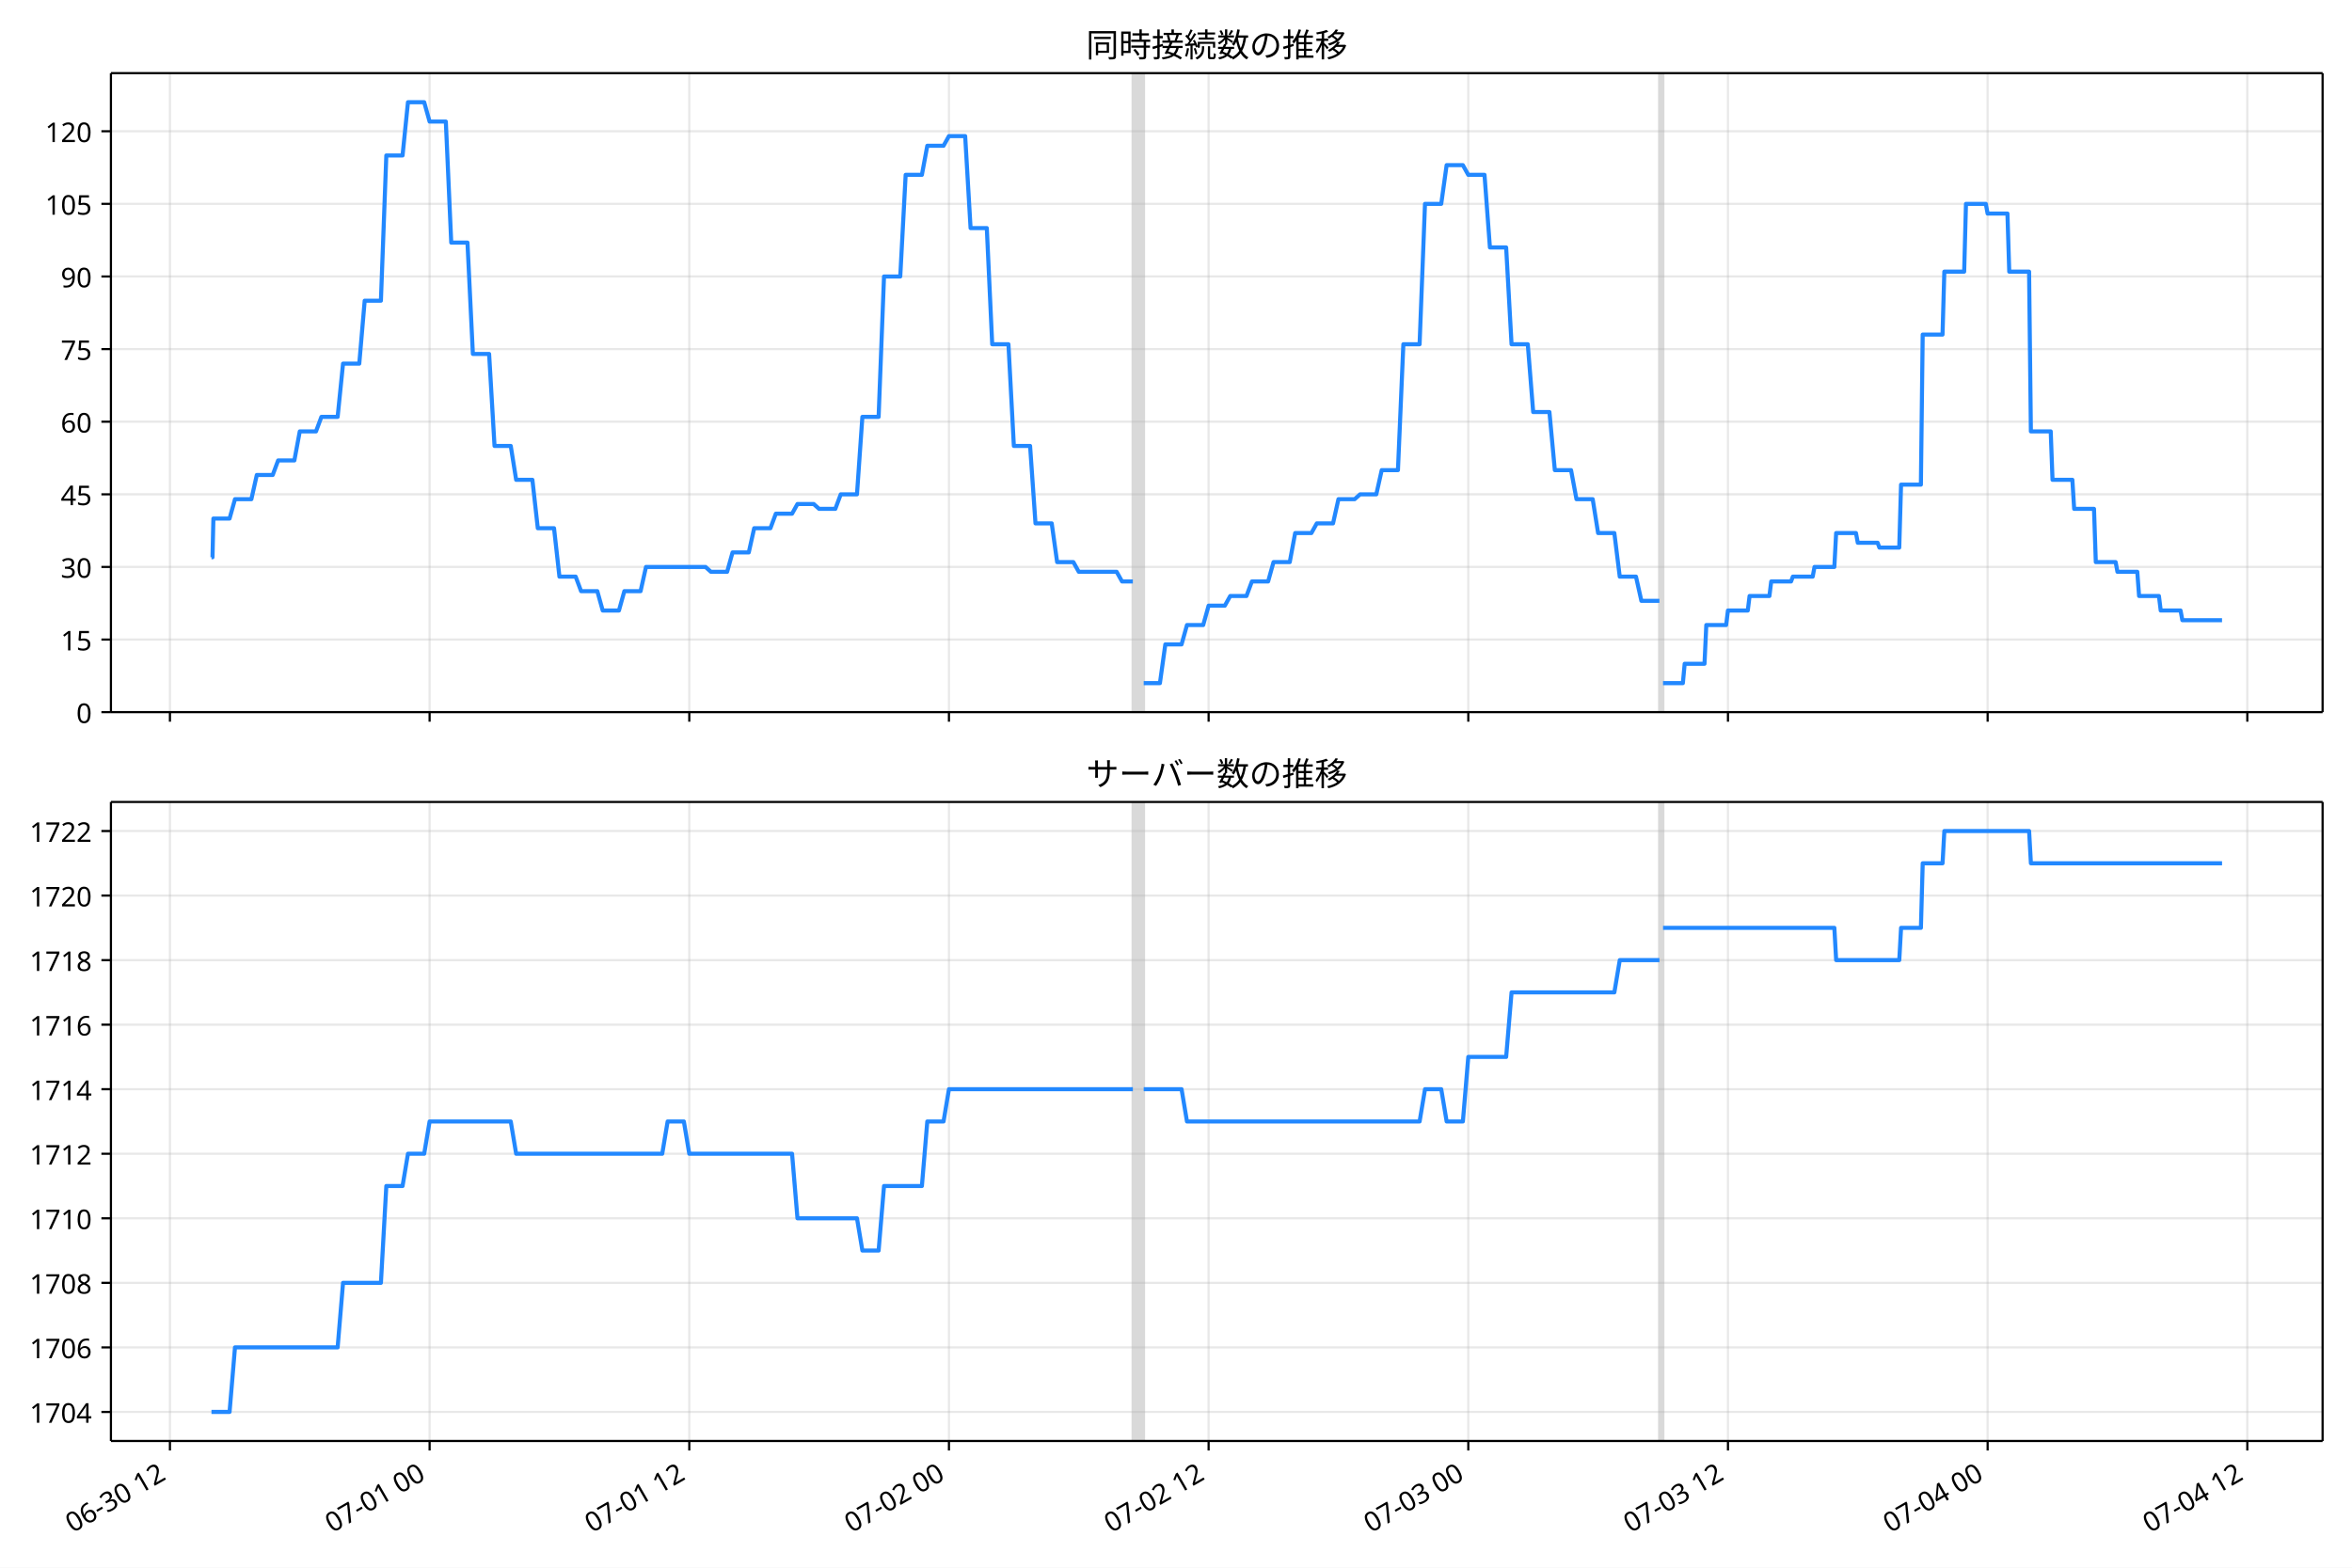
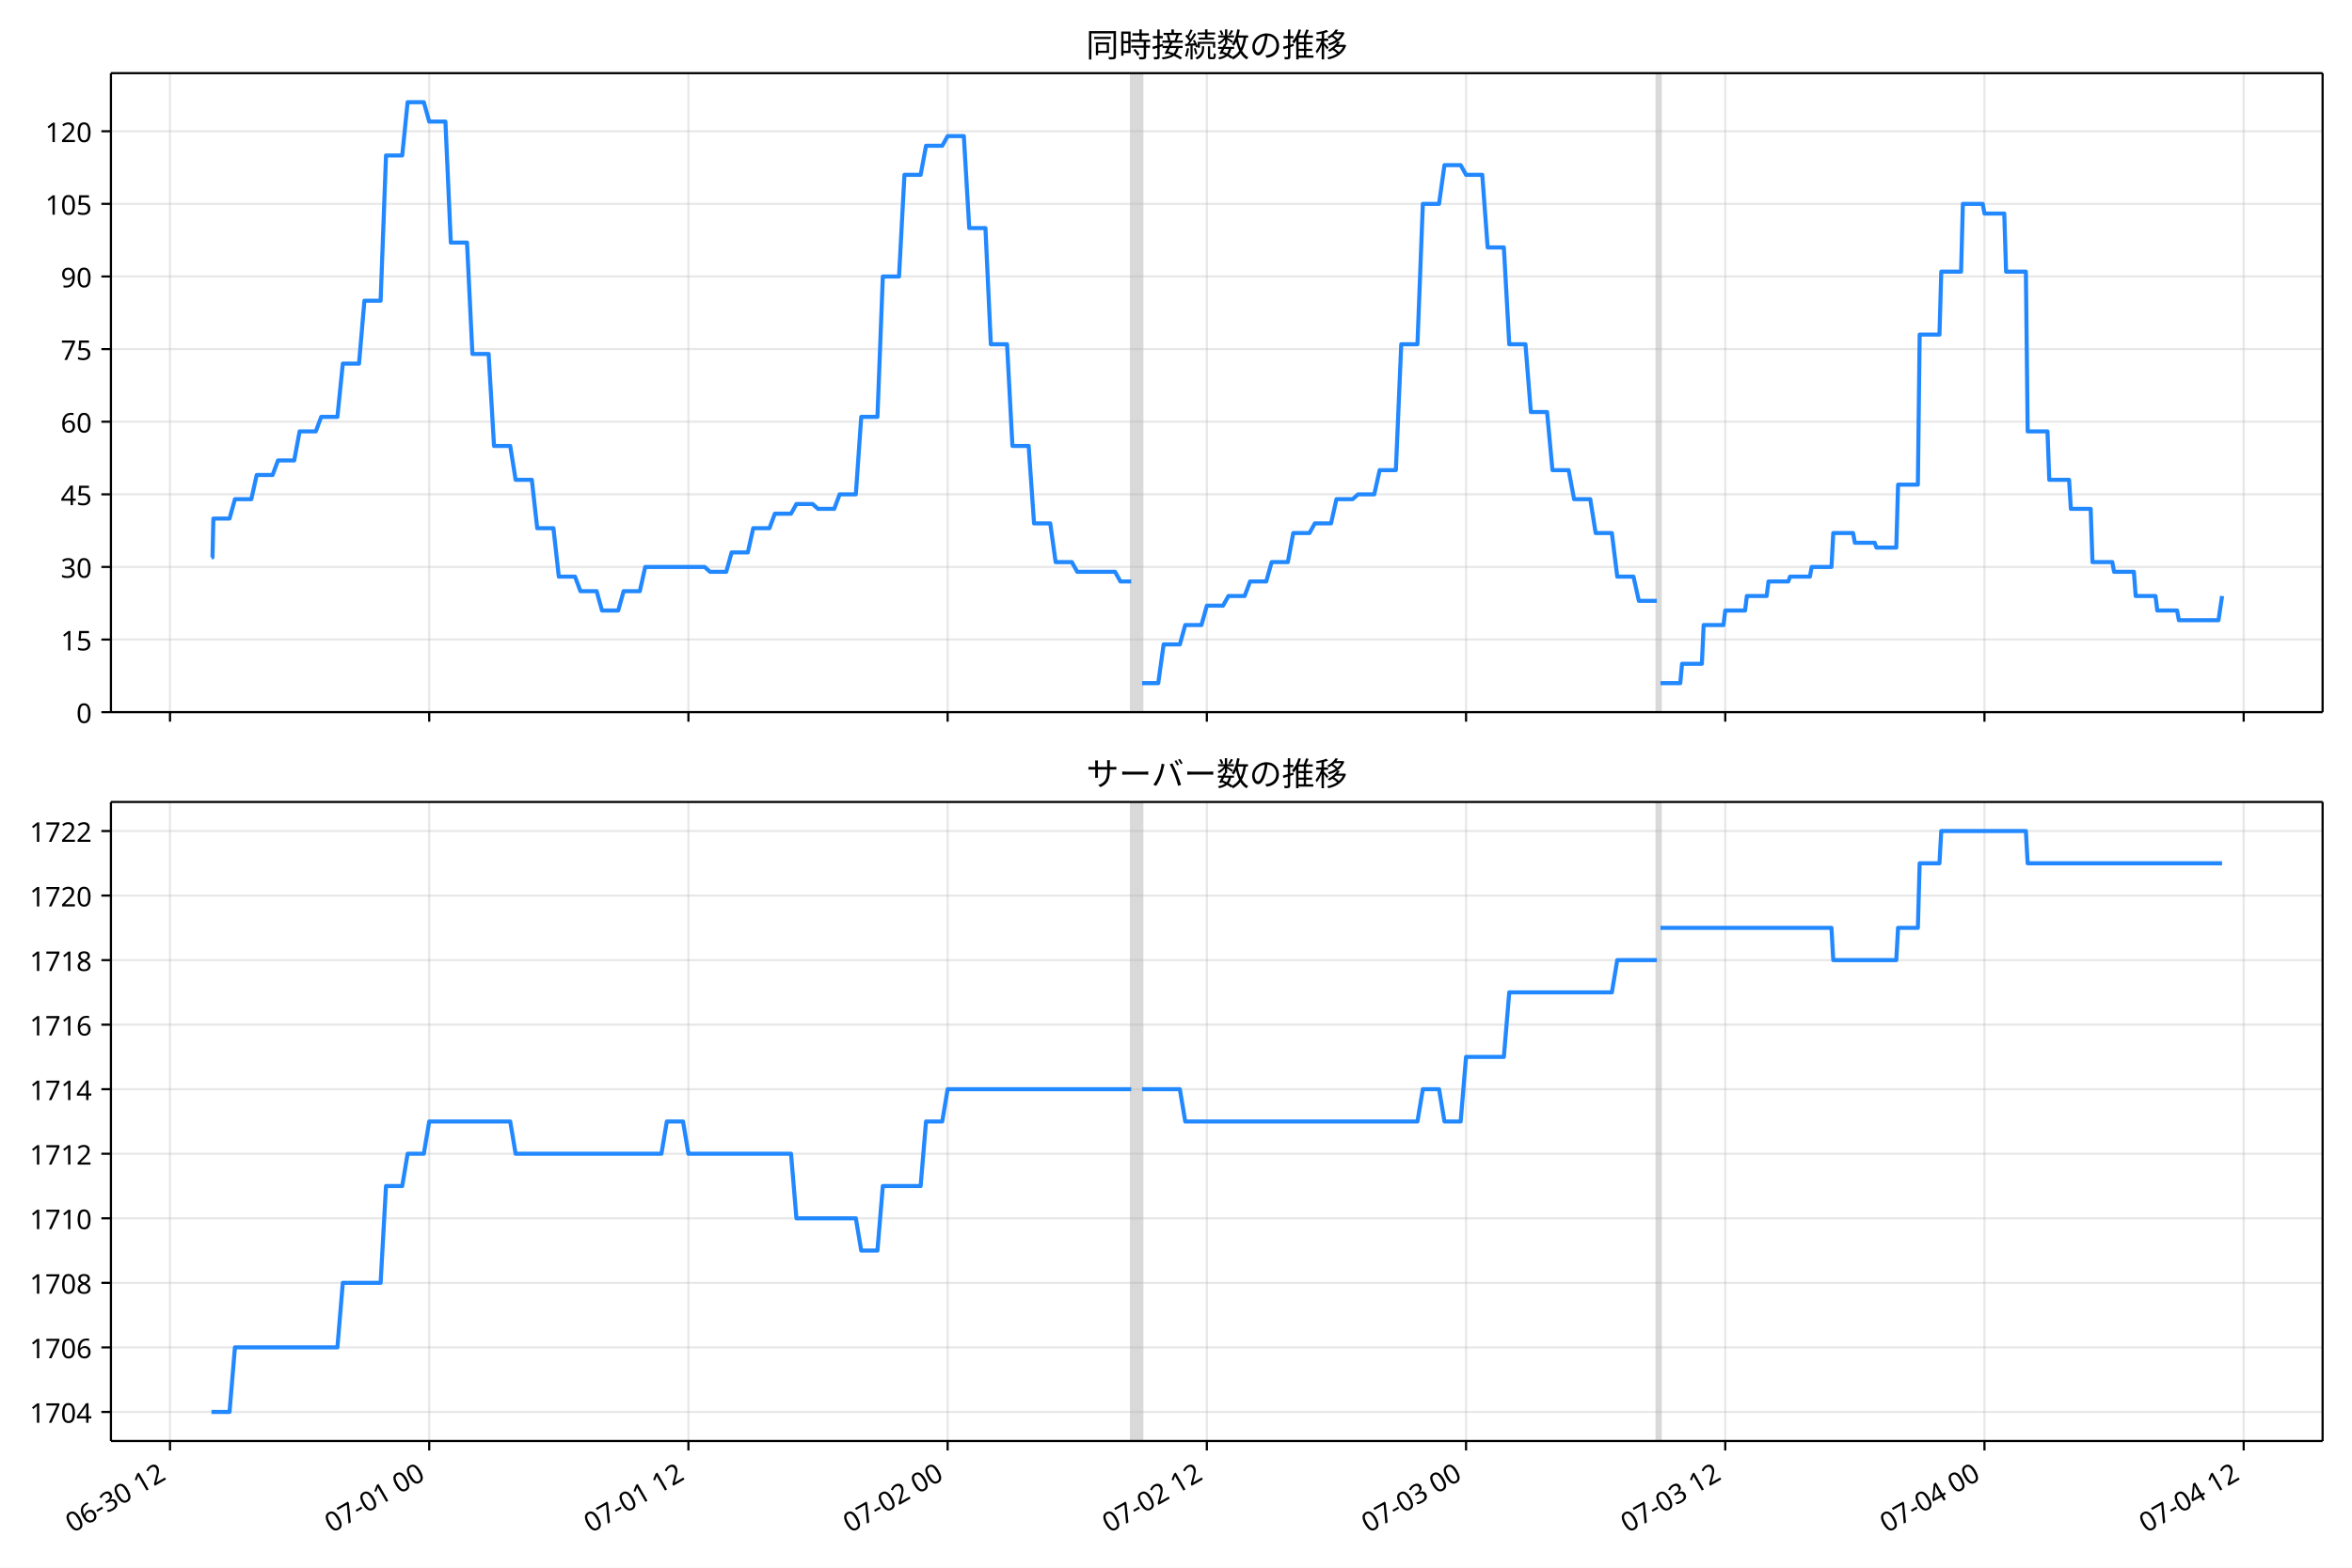
- <svg xmlns="http://www.w3.org/2000/svg" xmlns:xlink="http://www.w3.org/1999/xlink" width="864pt" height="576pt" version="1.1" viewBox="0 0 864 576">
+ <svg xmlns="http://www.w3.org/2000/svg" xmlns:xlink="http://www.w3.org/1999/xlink" version="1.1" viewBox="0 0 864 576">
  <defs>
    <style type="text/css">*{stroke-linejoin: round; stroke-linecap: butt}</style>
  </defs>
  <g id="e">
    <g id="f">
      <path d="m0 576h864v-576h-864z" fill="#fff" />
    </g>
    <g id="g">
      <g id="h">
        <path d="m40.75 261.66h812.45v-234.78h-812.45z" fill="#fff" />
      </g>
      <g id="i">
-         <path d="m416.16 261.66h3.975v-234.78h-3.975z" clip-path="url(#b)" fill="#808080" opacity=".3" stroke="#808080" />
+         <path d="m415.56 261.66h3.967v-234.78h-3.967z" clip-path="url(#b)" fill="#808080" opacity=".3" stroke="#808080" />
      </g>
      <g id="j">
-         <path d="m609.59 261.66h1.325v-234.78h-1.325z" clip-path="url(#b)" fill="#808080" opacity=".3" stroke="#808080" />
+         <path d="m608.64 261.66h1.323v-234.78h-1.323z" clip-path="url(#b)" fill="#808080" opacity=".3" stroke="#808080" />
      </g>
      <g id="k">
        <g id="l">
          <g id="m">
-             <path d="m62.424 261.66v-234.78" clip-path="url(#b)" fill="none" stroke="#b0b0b0" stroke-linecap="square" stroke-opacity=".3" stroke-width=".8" />
+             <path d="m62.451 261.66v-234.78" clip-path="url(#b)" fill="none" stroke="#b0b0b0" stroke-linecap="square" stroke-opacity=".3" stroke-width=".8" />
          </g>
          <g id="n">
            <defs>
              <path id="d" d="m0 0v3.5" stroke="#000" stroke-width=".8" />
            </defs>
-             <use x="62.424" y="261.663" stroke="#000000" stroke-width=".8" xlink:href="#d" />
+             <use x="62.451" y="261.663" stroke="#000000" stroke-width=".8" xlink:href="#d" />
          </g>
        </g>
        <g id="o">
          <g id="p">
-             <path d="m157.81 261.66v-234.78" clip-path="url(#b)" fill="none" stroke="#b0b0b0" stroke-linecap="square" stroke-opacity=".3" stroke-width=".8" />
+             <path d="m157.67 261.66v-234.78" clip-path="url(#b)" fill="none" stroke="#b0b0b0" stroke-linecap="square" stroke-opacity=".3" stroke-width=".8" />
          </g>
          <g id="q">
-             <use x="157.814" y="261.663" stroke="#000000" stroke-width=".8" xlink:href="#d" />
+             <use x="157.67" y="261.663" stroke="#000000" stroke-width=".8" xlink:href="#d" />
          </g>
        </g>
        <g id="r">
          <g id="s">
-             <path d="m253.2 261.66v-234.78" clip-path="url(#b)" fill="none" stroke="#b0b0b0" stroke-linecap="square" stroke-opacity=".3" stroke-width=".8" />
+             <path d="m252.89 261.66v-234.78" clip-path="url(#b)" fill="none" stroke="#b0b0b0" stroke-linecap="square" stroke-opacity=".3" stroke-width=".8" />
          </g>
          <g id="t">
-             <use x="253.204" y="261.663" stroke="#000000" stroke-width=".8" xlink:href="#d" />
+             <use x="252.89" y="261.663" stroke="#000000" stroke-width=".8" xlink:href="#d" />
          </g>
        </g>
        <g id="u">
          <g id="v">
-             <path d="m348.59 261.66v-234.78" clip-path="url(#b)" fill="none" stroke="#b0b0b0" stroke-linecap="square" stroke-opacity=".3" stroke-width=".8" />
+             <path d="m348.11 261.66v-234.78" clip-path="url(#b)" fill="none" stroke="#b0b0b0" stroke-linecap="square" stroke-opacity=".3" stroke-width=".8" />
          </g>
          <g id="w">
-             <use x="348.594" y="261.663" stroke="#000000" stroke-width=".8" xlink:href="#d" />
+             <use x="348.109" y="261.663" stroke="#000000" stroke-width=".8" xlink:href="#d" />
          </g>
        </g>
        <g id="x">
          <g id="y">
-             <path d="m443.98 261.66v-234.78" clip-path="url(#b)" fill="none" stroke="#b0b0b0" stroke-linecap="square" stroke-opacity=".3" stroke-width=".8" />
+             <path d="m443.33 261.66v-234.78" clip-path="url(#b)" fill="none" stroke="#b0b0b0" stroke-linecap="square" stroke-opacity=".3" stroke-width=".8" />
          </g>
          <g id="z">
-             <use x="443.984" y="261.663" stroke="#000000" stroke-width=".8" xlink:href="#d" />
+             <use x="443.328" y="261.663" stroke="#000000" stroke-width=".8" xlink:href="#d" />
          </g>
        </g>
        <g id="aa">
          <g id="ab">
-             <path d="m539.37 261.66v-234.78" clip-path="url(#b)" fill="none" stroke="#b0b0b0" stroke-linecap="square" stroke-opacity=".3" stroke-width=".8" />
+             <path d="m538.55 261.66v-234.78" clip-path="url(#b)" fill="none" stroke="#b0b0b0" stroke-linecap="square" stroke-opacity=".3" stroke-width=".8" />
          </g>
          <g id="ac">
-             <use x="539.374" y="261.663" stroke="#000000" stroke-width=".8" xlink:href="#d" />
+             <use x="538.548" y="261.663" stroke="#000000" stroke-width=".8" xlink:href="#d" />
          </g>
        </g>
        <g id="ad">
          <g id="ae">
-             <path d="m634.76 261.66v-234.78" clip-path="url(#b)" fill="none" stroke="#b0b0b0" stroke-linecap="square" stroke-opacity=".3" stroke-width=".8" />
+             <path d="m633.77 261.66v-234.78" clip-path="url(#b)" fill="none" stroke="#b0b0b0" stroke-linecap="square" stroke-opacity=".3" stroke-width=".8" />
          </g>
          <g id="af">
-             <use x="634.764" y="261.663" stroke="#000000" stroke-width=".8" xlink:href="#d" />
+             <use x="633.767" y="261.663" stroke="#000000" stroke-width=".8" xlink:href="#d" />
          </g>
        </g>
        <g id="ag">
          <g id="ah">
-             <path d="m730.15 261.66v-234.78" clip-path="url(#b)" fill="none" stroke="#b0b0b0" stroke-linecap="square" stroke-opacity=".3" stroke-width=".8" />
+             <path d="m728.99 261.66v-234.78" clip-path="url(#b)" fill="none" stroke="#b0b0b0" stroke-linecap="square" stroke-opacity=".3" stroke-width=".8" />
          </g>
          <g id="ai">
-             <use x="730.154" y="261.663" stroke="#000000" stroke-width=".8" xlink:href="#d" />
+             <use x="728.986" y="261.663" stroke="#000000" stroke-width=".8" xlink:href="#d" />
          </g>
        </g>
        <g id="aj">
          <g id="ak">
-             <path d="m825.54 261.66v-234.78" clip-path="url(#b)" fill="none" stroke="#b0b0b0" stroke-linecap="square" stroke-opacity=".3" stroke-width=".8" />
+             <path d="m824.21 261.66v-234.78" clip-path="url(#b)" fill="none" stroke="#b0b0b0" stroke-linecap="square" stroke-opacity=".3" stroke-width=".8" />
          </g>
          <g id="al">
-             <use x="825.544" y="261.663" stroke="#000000" stroke-width=".8" xlink:href="#d" />
+             <use x="824.205" y="261.663" stroke="#000000" stroke-width=".8" xlink:href="#d" />
          </g>
        </g>
      </g>
      <g id="am">
        <g id="an">
          <g id="ao">
            <path d="m40.75 261.66h812.45" clip-path="url(#b)" fill="none" stroke="#b0b0b0" stroke-linecap="square" stroke-opacity=".3" stroke-width=".8" />
          </g>
          <g id="ap">
            <defs>
              <path id="c" d="m0 0h-3.5" stroke="#000" stroke-width=".8" />
            </defs>
            <use x="40.75" y="261.663" stroke="#000000" stroke-width=".8" xlink:href="#c" />
          </g>
          <g id="aq">
            <text transform="rotate(-0 33.75 265.65)" x="33.75" y="265.648" font-family="'Noto Sans JP'" font-size="10px" text-anchor="end">0</text>
          </g>
        </g>
        <g id="ar">
          <g id="as">
            <path d="m40.75 234.98h812.45" clip-path="url(#b)" fill="none" stroke="#b0b0b0" stroke-linecap="square" stroke-opacity=".3" stroke-width=".8" />
          </g>
          <g id="at">
            <use x="40.75" y="234.983" stroke="#000000" stroke-width=".8" xlink:href="#c" />
          </g>
          <g id="au">
            <text transform="rotate(-0 33.75 238.97)" x="33.75" y="238.968" font-family="'Noto Sans JP'" font-size="10px" text-anchor="end">15</text>
          </g>
        </g>
        <g id="av">
          <g id="aw">
            <path d="m40.75 208.3h812.45" clip-path="url(#b)" fill="none" stroke="#b0b0b0" stroke-linecap="square" stroke-opacity=".3" stroke-width=".8" />
          </g>
          <g id="ax">
            <use x="40.75" y="208.303" stroke="#000000" stroke-width=".8" xlink:href="#c" />
          </g>
          <g id="ay">
            <text transform="rotate(-0 33.75 212.29)" x="33.75" y="212.288" font-family="'Noto Sans JP'" font-size="10px" text-anchor="end">30</text>
          </g>
        </g>
        <g id="az">
          <g id="ba">
            <path d="m40.75 181.62h812.45" clip-path="url(#b)" fill="none" stroke="#b0b0b0" stroke-linecap="square" stroke-opacity=".3" stroke-width=".8" />
          </g>
          <g id="bb">
            <use x="40.75" y="181.623" stroke="#000000" stroke-width=".8" xlink:href="#c" />
          </g>
          <g id="bc">
            <text transform="rotate(-0 33.75 185.61)" x="33.75" y="185.608" font-family="'Noto Sans JP'" font-size="10px" text-anchor="end">45</text>
          </g>
        </g>
        <g id="bd">
          <g id="be">
            <path d="m40.75 154.94h812.45" clip-path="url(#b)" fill="none" stroke="#b0b0b0" stroke-linecap="square" stroke-opacity=".3" stroke-width=".8" />
          </g>
          <g id="bf">
            <use x="40.75" y="154.943" stroke="#000000" stroke-width=".8" xlink:href="#c" />
          </g>
          <g id="bg">
            <text transform="rotate(-0 33.75 158.93)" x="33.75" y="158.928" font-family="'Noto Sans JP'" font-size="10px" text-anchor="end">60</text>
          </g>
        </g>
        <g id="bh">
          <g id="bi">
            <path d="m40.75 128.26h812.45" clip-path="url(#b)" fill="none" stroke="#b0b0b0" stroke-linecap="square" stroke-opacity=".3" stroke-width=".8" />
          </g>
          <g id="bj">
            <use x="40.75" y="128.263" stroke="#000000" stroke-width=".8" xlink:href="#c" />
          </g>
          <g id="bk">
            <text transform="rotate(-0 33.75 132.25)" x="33.75" y="132.249" font-family="'Noto Sans JP'" font-size="10px" text-anchor="end">75</text>
          </g>
        </g>
        <g id="bl">
          <g id="bm">
            <path d="m40.75 101.58h812.45" clip-path="url(#b)" fill="none" stroke="#b0b0b0" stroke-linecap="square" stroke-opacity=".3" stroke-width=".8" />
          </g>
          <g id="bn">
            <use x="40.75" y="101.584" stroke="#000000" stroke-width=".8" xlink:href="#c" />
          </g>
          <g id="bo">
            <text transform="rotate(-0 33.75 105.57)" x="33.75" y="105.569" font-family="'Noto Sans JP'" font-size="10px" text-anchor="end">90</text>
          </g>
        </g>
        <g id="bp">
          <g id="bq">
            <path d="m40.75 74.904h812.45" clip-path="url(#b)" fill="none" stroke="#b0b0b0" stroke-linecap="square" stroke-opacity=".3" stroke-width=".8" />
          </g>
          <g id="br">
            <use x="40.75" y="74.904" stroke="#000000" stroke-width=".8" xlink:href="#c" />
          </g>
          <g id="bs">
            <text transform="rotate(-0 33.75 78.889)" x="33.75" y="78.889" font-family="'Noto Sans JP'" font-size="10px" text-anchor="end">105</text>
          </g>
        </g>
        <g id="bt">
          <g id="bu">
            <path d="m40.75 48.224h812.45" clip-path="url(#b)" fill="none" stroke="#b0b0b0" stroke-linecap="square" stroke-opacity=".3" stroke-width=".8" />
          </g>
          <g id="bv">
            <use x="40.75" y="48.224" stroke="#000000" stroke-width=".8" xlink:href="#c" />
          </g>
          <g id="bw">
            <text transform="rotate(-0 33.75 52.209)" x="33.75" y="52.209" font-family="'Noto Sans JP'" font-size="10px" text-anchor="end">120</text>
          </g>
        </g>
      </g>
      <g id="bx">
-         <path d="m77.68 204.75h0.378l0.333-14.229h5.938l1.994-7.115h6.021l1.992-8.893h5.847l1.987-5.336h5.962l1.987-10.672h5.962l1.987-5.336h5.962l1.987-19.565h5.962l1.987-23.123h5.962l1.987-53.36h5.962l1.987-19.565h5.962l1.987 7.115h5.962l1.987 44.466h5.962l1.987 40.909h5.962l1.987 33.794h5.962l1.987 12.451h5.962l1.987 17.787h5.962l1.987 17.787h5.962l1.987 5.336h5.962l1.987 7.115h5.962l1.987-7.115h5.962l1.987-8.893h21.86l1.987 1.779h5.962l1.987-7.115h5.962l1.987-8.893h5.962l1.987-5.336h5.962l1.987-3.557h5.962l1.987 1.779h5.962l1.987-5.336h5.962l1.987-28.459h5.962l1.987-51.581h5.962l1.987-37.352h5.962l1.987-10.672h5.962l1.987-3.557h5.962l1.987 33.794h5.962l1.987 42.688h5.962l1.987 37.352h5.962l1.987 28.459h5.962l1.987 14.229h5.962l1.987 3.557h13.911l1.987 3.557h3.975m3.975 37.352h5.962l1.987-14.229h5.962l1.987-7.115h5.962l1.987-7.115h5.962l1.987-3.557h5.962l1.987-5.336h5.962l1.987-7.115h5.962l1.987-10.672h5.962l1.987-3.557h5.962l1.987-8.893h5.962l1.987-1.779h5.962l1.987-8.893h5.962l1.987-46.245h5.962l1.987-51.581h5.962l1.987-14.229h5.962l1.987 3.557h5.962l1.987 26.68h5.962l1.987 35.573h5.962l1.987 24.901h5.962l1.987 21.344h5.962l1.987 10.672h5.962l1.987 12.451h5.962l1.987 16.008h5.962l1.987 8.893h6.624m1.325 30.237h7.287l0.662-7.115h7.287l0.662-14.229h7.287l0.662-5.336h7.287l0.662-5.336h7.287l0.662-5.336h7.287l0.662-1.779h7.287l0.662-3.557h7.287l0.662-12.451h7.287l0.662 3.557h7.287l0.662 1.779h7.287l0.662-23.123h7.287l0.662-55.138h7.287l0.662-23.123h7.287l0.662-24.901h7.287l0.662 3.557h7.287l0.662 21.344h7.287l0.662 58.696h7.287l0.662 17.787h7.287l0.662 10.672h7.287l0.662 19.565h7.287l0.662 3.557h7.287l0.662 8.893h7.287l0.662 5.336h7.287l0.662 3.557h14.573v0" clip-path="url(#b)" fill="none" stroke="#28f" stroke-linecap="square" stroke-width="1.5" />
+         <path d="m77.68 204.75h.377l.333-14.229h5.927l1.99-7.115h6.011l1.988-8.893h5.837l1.984-5.336h5.951l1.984-10.672h5.951l1.984-5.336h5.951l1.984-19.565h5.951l1.984-23.123h5.951l1.984-53.36h5.951l1.984-19.565h5.951l1.984 7.115h5.951l1.984 44.466h5.951l1.984 40.909h5.951l1.984 33.794h5.951l1.984 12.451h5.951l1.984 17.787h5.951l1.984 17.787h5.951l1.984 5.336h5.951l1.984 7.115h5.951l1.984-7.115h5.951l1.984-8.893h21.821l1.984 1.779h5.951l1.984-7.115h5.951l1.984-8.893h5.951l1.984-5.336h5.951l1.984-3.557h5.951l1.984 1.779h5.951l1.984-5.336h5.951l1.984-28.459h5.951l1.984-51.581h5.951l1.984-37.352h5.951l1.984-10.672h5.951l1.984-3.557h5.951l1.984 33.794h5.951l1.984 42.688h5.951l1.984 37.352h5.951l1.984 28.459h5.951l1.984 14.229h5.951l1.984 3.557h13.886l1.984 3.557h3.967m3.967 37.352h5.951l1.984-14.229h5.951l1.984-7.115h5.951l1.984-7.115h5.951l1.984-3.557h5.951l1.984-5.336h5.951l1.984-7.115h5.951l1.984-10.672h5.951l1.984-3.557h5.951l1.984-8.893h5.951l1.984-1.779h5.951l1.984-8.893h5.951l1.984-46.245h5.951l1.984-51.581h5.951l1.984-14.229h5.951l1.984 3.557h5.951l1.984 26.68h5.951l1.984 35.573h5.951l1.984 24.901h5.951l1.984 21.344h5.951l1.984 10.672h5.951l1.984 12.451h5.951l1.984 16.008h5.951l1.984 8.893h6.612m1.323 30.237h7.274l.661-7.115h7.274l.661-14.229h7.274l.661-5.336h7.274l.661-5.336h7.274l.661-5.336h7.274l.661-1.779h7.274l.661-3.557h7.274l.661-12.451h7.274l.661 3.557h7.274l.661 1.779h7.274l.661-23.123h7.274l.661-55.138h7.274l.661-23.123h7.274l.661-24.901h7.274l.661 3.557h7.274l.661 21.344h7.274l.661 58.696h7.274l.661 17.787h7.274l.661 10.672h7.274l.661 19.565h7.274l.661 3.557h7.274l.661 8.893h7.274l.661 5.336h7.274l.661 3.557h14.547l1.323-8.893v0" clip-path="url(#b)" fill="none" stroke="#28f" stroke-linecap="square" stroke-width="1.5" />
      </g>
      <g id="by">
        <path d="m40.75 261.66v-234.78" fill="none" stroke="#000" stroke-linecap="square" stroke-width=".8" />
      </g>
      <g id="bz">
        <path d="m853.2 261.66v-234.78" fill="none" stroke="#000" stroke-linecap="square" stroke-width=".8" />
      </g>
      <g id="ca">
        <path d="m40.75 261.66h812.45" fill="none" stroke="#000" stroke-linecap="square" stroke-width=".8" />
      </g>
      <g id="cb">
        <path d="m40.75 26.88h812.45" fill="none" stroke="#000" stroke-linecap="square" stroke-width=".8" />
      </g>
      <g id="cc">
        <text transform="rotate(-0 446.98 20.88)" x="446.975" y="20.88" font-family="'Noto Sans JP'" font-size="12px" text-anchor="middle">同時接続数の推移</text>
      </g>
    </g>
    <g id="cd">
      <g id="ce">
        <path d="m40.75 529.45h812.45v-234.78h-812.45z" fill="#fff" />
      </g>
      <g id="cf">
-         <path d="m416.16 529.45h3.975v-234.78h-3.975z" clip-path="url(#a)" fill="#808080" opacity=".3" stroke="#808080" />
+         <path d="m415.56 529.45h3.967v-234.78h-3.967z" clip-path="url(#a)" fill="#808080" opacity=".3" stroke="#808080" />
      </g>
      <g id="cg">
-         <path d="m609.59 529.45h1.325v-234.78h-1.325z" clip-path="url(#a)" fill="#808080" opacity=".3" stroke="#808080" />
+         <path d="m608.64 529.45h1.323v-234.78h-1.323z" clip-path="url(#a)" fill="#808080" opacity=".3" stroke="#808080" />
      </g>
      <g id="ch">
        <g id="ci">
          <g id="cj">
-             <path d="m62.424 529.45v-234.78" clip-path="url(#a)" fill="none" stroke="#b0b0b0" stroke-linecap="square" stroke-opacity=".3" stroke-width=".8" />
+             <path d="m62.451 529.45v-234.78" clip-path="url(#a)" fill="none" stroke="#b0b0b0" stroke-linecap="square" stroke-opacity=".3" stroke-width=".8" />
          </g>
          <g id="ck">
-             <use x="62.424" y="529.445" stroke="#000000" stroke-width=".8" xlink:href="#d" />
+             <use x="62.451" y="529.445" stroke="#000000" stroke-width=".8" xlink:href="#d" />
          </g>
          <g id="cl">
-             <text transform="translate(26.65 563.36) rotate(-30)" font-family="'Noto Sans JP'" font-size="10px">06-30 12</text>
+             <text transform="translate(26.678 563.36) rotate(-30)" font-family="'Noto Sans JP'" font-size="10px">06-30 12</text>
          </g>
        </g>
        <g id="cm">
          <g id="cn">
-             <path d="m157.81 529.45v-234.78" clip-path="url(#a)" fill="none" stroke="#b0b0b0" stroke-linecap="square" stroke-opacity=".3" stroke-width=".8" />
+             <path d="m157.67 529.45v-234.78" clip-path="url(#a)" fill="none" stroke="#b0b0b0" stroke-linecap="square" stroke-opacity=".3" stroke-width=".8" />
          </g>
          <g id="co">
-             <use x="157.814" y="529.445" stroke="#000000" stroke-width=".8" xlink:href="#d" />
+             <use x="157.67" y="529.445" stroke="#000000" stroke-width=".8" xlink:href="#d" />
          </g>
          <g id="cp">
-             <text transform="translate(122.04 563.36) rotate(-30)" font-family="'Noto Sans JP'" font-size="10px">07-01 00</text>
+             <text transform="translate(121.9 563.36) rotate(-30)" font-family="'Noto Sans JP'" font-size="10px">07-01 00</text>
          </g>
        </g>
        <g id="cq">
          <g id="cr">
-             <path d="m253.2 529.45v-234.78" clip-path="url(#a)" fill="none" stroke="#b0b0b0" stroke-linecap="square" stroke-opacity=".3" stroke-width=".8" />
+             <path d="m252.89 529.45v-234.78" clip-path="url(#a)" fill="none" stroke="#b0b0b0" stroke-linecap="square" stroke-opacity=".3" stroke-width=".8" />
          </g>
          <g id="cs">
-             <use x="253.204" y="529.445" stroke="#000000" stroke-width=".8" xlink:href="#d" />
+             <use x="252.89" y="529.445" stroke="#000000" stroke-width=".8" xlink:href="#d" />
          </g>
          <g id="ct">
-             <text transform="translate(217.43 563.36) rotate(-30)" font-family="'Noto Sans JP'" font-size="10px">07-01 12</text>
+             <text transform="translate(217.12 563.36) rotate(-30)" font-family="'Noto Sans JP'" font-size="10px">07-01 12</text>
          </g>
        </g>
        <g id="cu">
          <g id="cv">
-             <path d="m348.59 529.45v-234.78" clip-path="url(#a)" fill="none" stroke="#b0b0b0" stroke-linecap="square" stroke-opacity=".3" stroke-width=".8" />
+             <path d="m348.11 529.45v-234.78" clip-path="url(#a)" fill="none" stroke="#b0b0b0" stroke-linecap="square" stroke-opacity=".3" stroke-width=".8" />
          </g>
          <g id="cw">
-             <use x="348.594" y="529.445" stroke="#000000" stroke-width=".8" xlink:href="#d" />
+             <use x="348.109" y="529.445" stroke="#000000" stroke-width=".8" xlink:href="#d" />
          </g>
          <g id="cx">
-             <text transform="translate(312.82 563.36) rotate(-30)" font-family="'Noto Sans JP'" font-size="10px">07-02 00</text>
+             <text transform="translate(312.34 563.36) rotate(-30)" font-family="'Noto Sans JP'" font-size="10px">07-02 00</text>
          </g>
        </g>
        <g id="cy">
          <g id="cz">
-             <path d="m443.98 529.45v-234.78" clip-path="url(#a)" fill="none" stroke="#b0b0b0" stroke-linecap="square" stroke-opacity=".3" stroke-width=".8" />
+             <path d="m443.33 529.45v-234.78" clip-path="url(#a)" fill="none" stroke="#b0b0b0" stroke-linecap="square" stroke-opacity=".3" stroke-width=".8" />
          </g>
          <g id="da">
-             <use x="443.984" y="529.445" stroke="#000000" stroke-width=".8" xlink:href="#d" />
+             <use x="443.328" y="529.445" stroke="#000000" stroke-width=".8" xlink:href="#d" />
          </g>
          <g id="db">
-             <text transform="translate(408.21 563.36) rotate(-30)" font-family="'Noto Sans JP'" font-size="10px">07-02 12</text>
+             <text transform="translate(407.55 563.36) rotate(-30)" font-family="'Noto Sans JP'" font-size="10px">07-02 12</text>
          </g>
        </g>
        <g id="dc">
          <g id="dd">
-             <path d="m539.37 529.45v-234.78" clip-path="url(#a)" fill="none" stroke="#b0b0b0" stroke-linecap="square" stroke-opacity=".3" stroke-width=".8" />
+             <path d="m538.55 529.45v-234.78" clip-path="url(#a)" fill="none" stroke="#b0b0b0" stroke-linecap="square" stroke-opacity=".3" stroke-width=".8" />
          </g>
          <g id="de">
-             <use x="539.374" y="529.445" stroke="#000000" stroke-width=".8" xlink:href="#d" />
+             <use x="538.548" y="529.445" stroke="#000000" stroke-width=".8" xlink:href="#d" />
          </g>
          <g id="df">
-             <text transform="translate(503.6 563.36) rotate(-30)" font-family="'Noto Sans JP'" font-size="10px">07-03 00</text>
+             <text transform="translate(502.77 563.36) rotate(-30)" font-family="'Noto Sans JP'" font-size="10px">07-03 00</text>
          </g>
        </g>
        <g id="dg">
          <g id="dh">
-             <path d="m634.76 529.45v-234.78" clip-path="url(#a)" fill="none" stroke="#b0b0b0" stroke-linecap="square" stroke-opacity=".3" stroke-width=".8" />
+             <path d="m633.77 529.45v-234.78" clip-path="url(#a)" fill="none" stroke="#b0b0b0" stroke-linecap="square" stroke-opacity=".3" stroke-width=".8" />
          </g>
          <g id="di">
-             <use x="634.764" y="529.445" stroke="#000000" stroke-width=".8" xlink:href="#d" />
+             <use x="633.767" y="529.445" stroke="#000000" stroke-width=".8" xlink:href="#d" />
          </g>
          <g id="dj">
-             <text transform="translate(598.99 563.36) rotate(-30)" font-family="'Noto Sans JP'" font-size="10px">07-03 12</text>
+             <text transform="translate(597.99 563.36) rotate(-30)" font-family="'Noto Sans JP'" font-size="10px">07-03 12</text>
          </g>
        </g>
        <g id="dk">
          <g id="dl">
-             <path d="m730.15 529.45v-234.78" clip-path="url(#a)" fill="none" stroke="#b0b0b0" stroke-linecap="square" stroke-opacity=".3" stroke-width=".8" />
+             <path d="m728.99 529.45v-234.78" clip-path="url(#a)" fill="none" stroke="#b0b0b0" stroke-linecap="square" stroke-opacity=".3" stroke-width=".8" />
          </g>
          <g id="dm">
-             <use x="730.154" y="529.445" stroke="#000000" stroke-width=".8" xlink:href="#d" />
+             <use x="728.986" y="529.445" stroke="#000000" stroke-width=".8" xlink:href="#d" />
          </g>
          <g id="dn">
-             <text transform="translate(694.38 563.36) rotate(-30)" font-family="'Noto Sans JP'" font-size="10px">07-04 00</text>
+             <text transform="translate(693.21 563.36) rotate(-30)" font-family="'Noto Sans JP'" font-size="10px">07-04 00</text>
          </g>
        </g>
        <g id="do">
          <g id="dp">
-             <path d="m825.54 529.45v-234.78" clip-path="url(#a)" fill="none" stroke="#b0b0b0" stroke-linecap="square" stroke-opacity=".3" stroke-width=".8" />
+             <path d="m824.21 529.45v-234.78" clip-path="url(#a)" fill="none" stroke="#b0b0b0" stroke-linecap="square" stroke-opacity=".3" stroke-width=".8" />
          </g>
          <g id="dq">
-             <use x="825.544" y="529.445" stroke="#000000" stroke-width=".8" xlink:href="#d" />
+             <use x="824.205" y="529.445" stroke="#000000" stroke-width=".8" xlink:href="#d" />
          </g>
          <g id="dr">
-             <text transform="translate(789.77 563.36) rotate(-30)" font-family="'Noto Sans JP'" font-size="10px">07-04 12</text>
+             <text transform="translate(788.43 563.36) rotate(-30)" font-family="'Noto Sans JP'" font-size="10px">07-04 12</text>
          </g>
        </g>
      </g>
      <g id="ds">
        <g id="dt">
          <g id="du">
            <path d="m40.75 518.77h812.45" clip-path="url(#a)" fill="none" stroke="#b0b0b0" stroke-linecap="square" stroke-opacity=".3" stroke-width=".8" />
          </g>
          <g id="dv">
            <use x="40.75" y="518.774" stroke="#000000" stroke-width=".8" xlink:href="#c" />
          </g>
          <g id="dw">
            <text transform="rotate(-0 33.75 522.76)" x="33.75" y="522.759" font-family="'Noto Sans JP'" font-size="10px" text-anchor="end">1704</text>
          </g>
        </g>
        <g id="dx">
          <g id="dy">
            <path d="m40.75 495.06h812.45" clip-path="url(#a)" fill="none" stroke="#b0b0b0" stroke-linecap="square" stroke-opacity=".3" stroke-width=".8" />
          </g>
          <g id="dz">
            <use x="40.75" y="495.058" stroke="#000000" stroke-width=".8" xlink:href="#c" />
          </g>
          <g id="ea">
            <text transform="rotate(-0 33.75 499.04)" x="33.75" y="499.043" font-family="'Noto Sans JP'" font-size="10px" text-anchor="end">1706</text>
          </g>
        </g>
        <g id="eb">
          <g id="ec">
            <path d="m40.75 471.34h812.45" clip-path="url(#a)" fill="none" stroke="#b0b0b0" stroke-linecap="square" stroke-opacity=".3" stroke-width=".8" />
          </g>
          <g id="ed">
            <use x="40.75" y="471.343" stroke="#000000" stroke-width=".8" xlink:href="#c" />
          </g>
          <g id="ee">
            <text transform="rotate(-0 33.75 475.33)" x="33.75" y="475.328" font-family="'Noto Sans JP'" font-size="10px" text-anchor="end">1708</text>
          </g>
        </g>
        <g id="ef">
          <g id="eg">
            <path d="m40.75 447.63h812.45" clip-path="url(#a)" fill="none" stroke="#b0b0b0" stroke-linecap="square" stroke-opacity=".3" stroke-width=".8" />
          </g>
          <g id="eh">
            <use x="40.75" y="447.627" stroke="#000000" stroke-width=".8" xlink:href="#c" />
          </g>
          <g id="ei">
            <text transform="rotate(-0 33.75 451.61)" x="33.75" y="451.612" font-family="'Noto Sans JP'" font-size="10px" text-anchor="end">1710</text>
          </g>
        </g>
        <g id="ej">
          <g id="ek">
            <path d="m40.75 423.91h812.45" clip-path="url(#a)" fill="none" stroke="#b0b0b0" stroke-linecap="square" stroke-opacity=".3" stroke-width=".8" />
          </g>
          <g id="el">
            <use x="40.75" y="423.912" stroke="#000000" stroke-width=".8" xlink:href="#c" />
          </g>
          <g id="em">
            <text transform="rotate(-0 33.75 427.9)" x="33.75" y="427.897" font-family="'Noto Sans JP'" font-size="10px" text-anchor="end">1712</text>
          </g>
        </g>
        <g id="en">
          <g id="eo">
            <path d="m40.75 400.2h812.45" clip-path="url(#a)" fill="none" stroke="#b0b0b0" stroke-linecap="square" stroke-opacity=".3" stroke-width=".8" />
          </g>
          <g id="ep">
            <use x="40.75" y="400.196" stroke="#000000" stroke-width=".8" xlink:href="#c" />
          </g>
          <g id="eq">
            <text transform="rotate(-0 33.75 404.18)" x="33.75" y="404.182" font-family="'Noto Sans JP'" font-size="10px" text-anchor="end">1714</text>
          </g>
        </g>
        <g id="er">
          <g id="es">
            <path d="m40.75 376.48h812.45" clip-path="url(#a)" fill="none" stroke="#b0b0b0" stroke-linecap="square" stroke-opacity=".3" stroke-width=".8" />
          </g>
          <g id="et">
            <use x="40.75" y="376.481" stroke="#000000" stroke-width=".8" xlink:href="#c" />
          </g>
          <g id="eu">
            <text transform="rotate(-0 33.75 380.47)" x="33.75" y="380.466" font-family="'Noto Sans JP'" font-size="10px" text-anchor="end">1716</text>
          </g>
        </g>
        <g id="ev">
          <g id="ew">
            <path d="m40.75 352.77h812.45" clip-path="url(#a)" fill="none" stroke="#b0b0b0" stroke-linecap="square" stroke-opacity=".3" stroke-width=".8" />
          </g>
          <g id="ex">
            <use x="40.75" y="352.766" stroke="#000000" stroke-width=".8" xlink:href="#c" />
          </g>
          <g id="ey">
            <text transform="rotate(-0 33.75 356.75)" x="33.75" y="356.751" font-family="'Noto Sans JP'" font-size="10px" text-anchor="end">1718</text>
          </g>
        </g>
        <g id="ez">
          <g id="fa">
            <path d="m40.75 329.05h812.45" clip-path="url(#a)" fill="none" stroke="#b0b0b0" stroke-linecap="square" stroke-opacity=".3" stroke-width=".8" />
          </g>
          <g id="fb">
            <use x="40.75" y="329.05" stroke="#000000" stroke-width=".8" xlink:href="#c" />
          </g>
          <g id="fc">
            <text transform="rotate(-0 33.75 333.04)" x="33.75" y="333.035" font-family="'Noto Sans JP'" font-size="10px" text-anchor="end">1720</text>
          </g>
        </g>
        <g id="fd">
          <g id="fe">
            <path d="m40.75 305.33h812.45" clip-path="url(#a)" fill="none" stroke="#b0b0b0" stroke-linecap="square" stroke-opacity=".3" stroke-width=".8" />
          </g>
          <g id="ff">
            <use x="40.75" y="305.335" stroke="#000000" stroke-width=".8" xlink:href="#c" />
          </g>
          <g id="fg">
            <text transform="rotate(-0 33.75 309.32)" x="33.75" y="309.32" font-family="'Noto Sans JP'" font-size="10px" text-anchor="end">1722</text>
          </g>
        </g>
      </g>
      <g id="fh">
-         <path d="m77.68 518.77h6.649l1.994-23.715h37.708l1.987-23.715h13.911l1.987-35.573h5.962l1.987-11.858h5.962l1.987-11.858h29.809l1.987 11.858h53.657l1.987-11.858h5.962l1.987 11.858h37.759l1.987 23.715h21.86l1.987 11.858h5.962l1.987-23.715h13.911l1.987-23.715h5.962l1.987-11.858h67.568m3.975 0h13.911l1.987 11.858h85.454l1.987-11.858h5.962l1.987 11.858h5.962l1.987-23.715h13.911l1.987-23.715h37.759l1.987-11.858h14.573m1.325-11.858h62.931l0.662 11.858h23.185l0.662-11.858h7.287l0.662-23.715h7.287l0.662-11.858h31.134l0.662 11.858h70.218v0" clip-path="url(#a)" fill="none" stroke="#28f" stroke-linecap="square" stroke-width="1.5" />
+         <path d="m77.68 518.77h6.637l1.99-23.715h37.64l1.984-23.715h13.886l1.984-35.573h5.951l1.984-11.858h5.951l1.984-11.858h29.756l1.984 11.858h53.561l1.984-11.858h5.951l1.984 11.858h37.691l1.984 23.715h21.821l1.984 11.858h5.951l1.984-23.715h13.886l1.984-23.715h5.951l1.984-11.858h67.447m3.967 0h13.886l1.984 11.858h85.301l1.984-11.858h5.951l1.984 11.858h5.951l1.984-23.715h13.886l1.984-23.715h37.691l1.984-11.858h14.547m1.323-11.858h62.818l.661 11.858h23.144l.661-11.858h7.274l.661-23.715h7.274l.661-11.858h31.079l.661 11.858h71.414v0" clip-path="url(#a)" fill="none" stroke="#28f" stroke-linecap="square" stroke-width="1.5" />
      </g>
      <g id="fi">
        <path d="m40.75 529.45v-234.78" fill="none" stroke="#000" stroke-linecap="square" stroke-width=".8" />
      </g>
      <g id="fj">
        <path d="m853.2 529.45v-234.78" fill="none" stroke="#000" stroke-linecap="square" stroke-width=".8" />
      </g>
      <g id="fk">
        <path d="m40.75 529.45h812.45" fill="none" stroke="#000" stroke-linecap="square" stroke-width=".8" />
      </g>
      <g id="fl">
        <path d="m40.75 294.66h812.45" fill="none" stroke="#000" stroke-linecap="square" stroke-width=".8" />
      </g>
      <g id="fm">
        <text transform="rotate(-0 446.98 288.66)" x="446.975" y="288.663" font-family="'Noto Sans JP'" font-size="12px" text-anchor="middle">サーバー数の推移</text>
      </g>
    </g>
  </g>
  <defs>
    <clipPath id="b">
      <rect x="40.75" y="26.88" width="812.45" height="234.78" />
    </clipPath>
    <clipPath id="a">
      <rect x="40.75" y="294.66" width="812.45" height="234.78" />
    </clipPath>
  </defs>
</svg>
